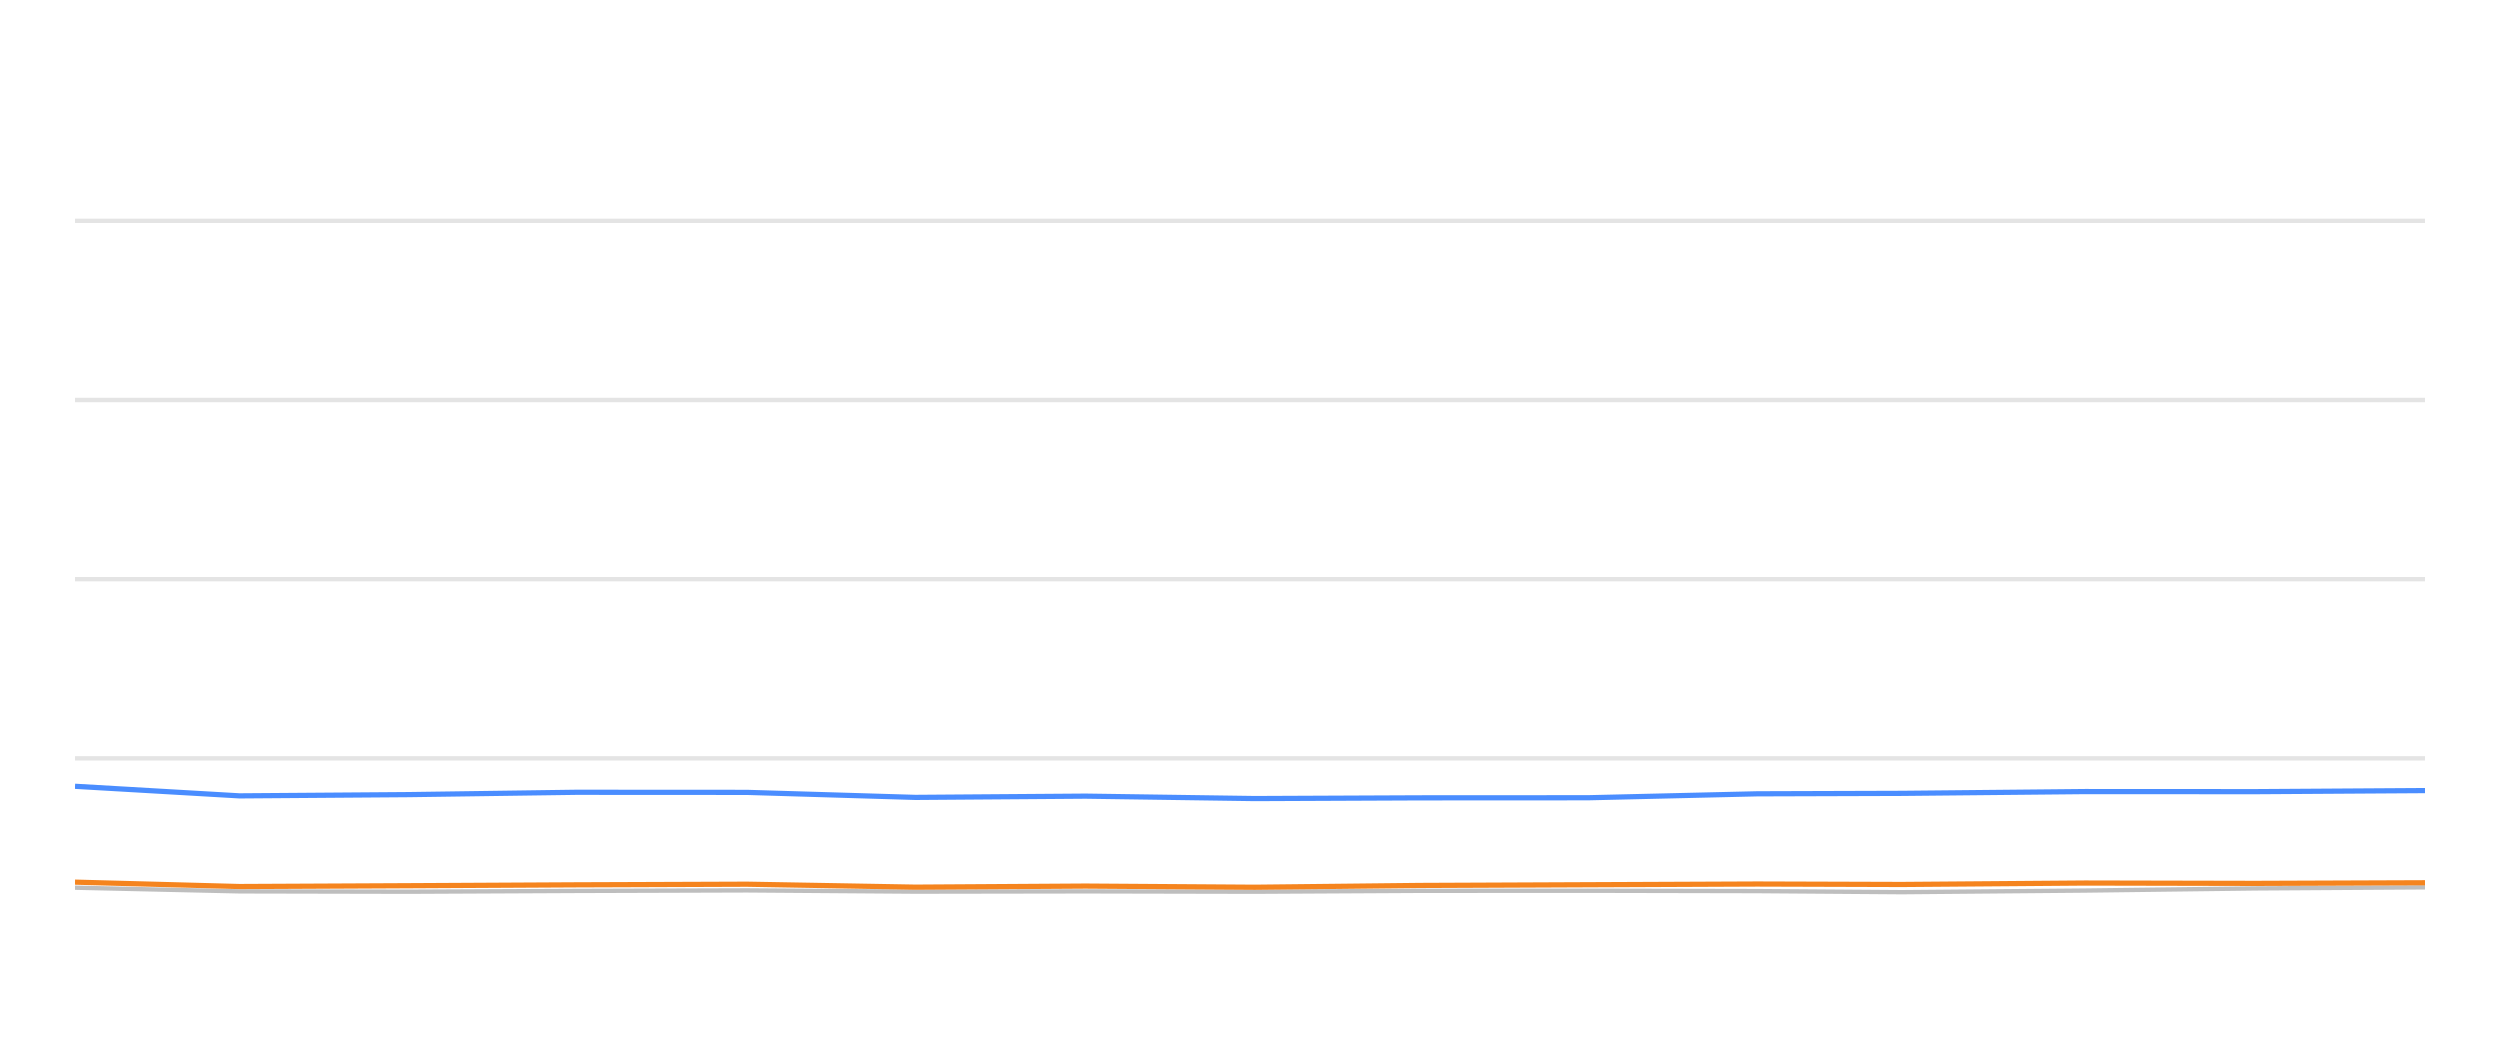
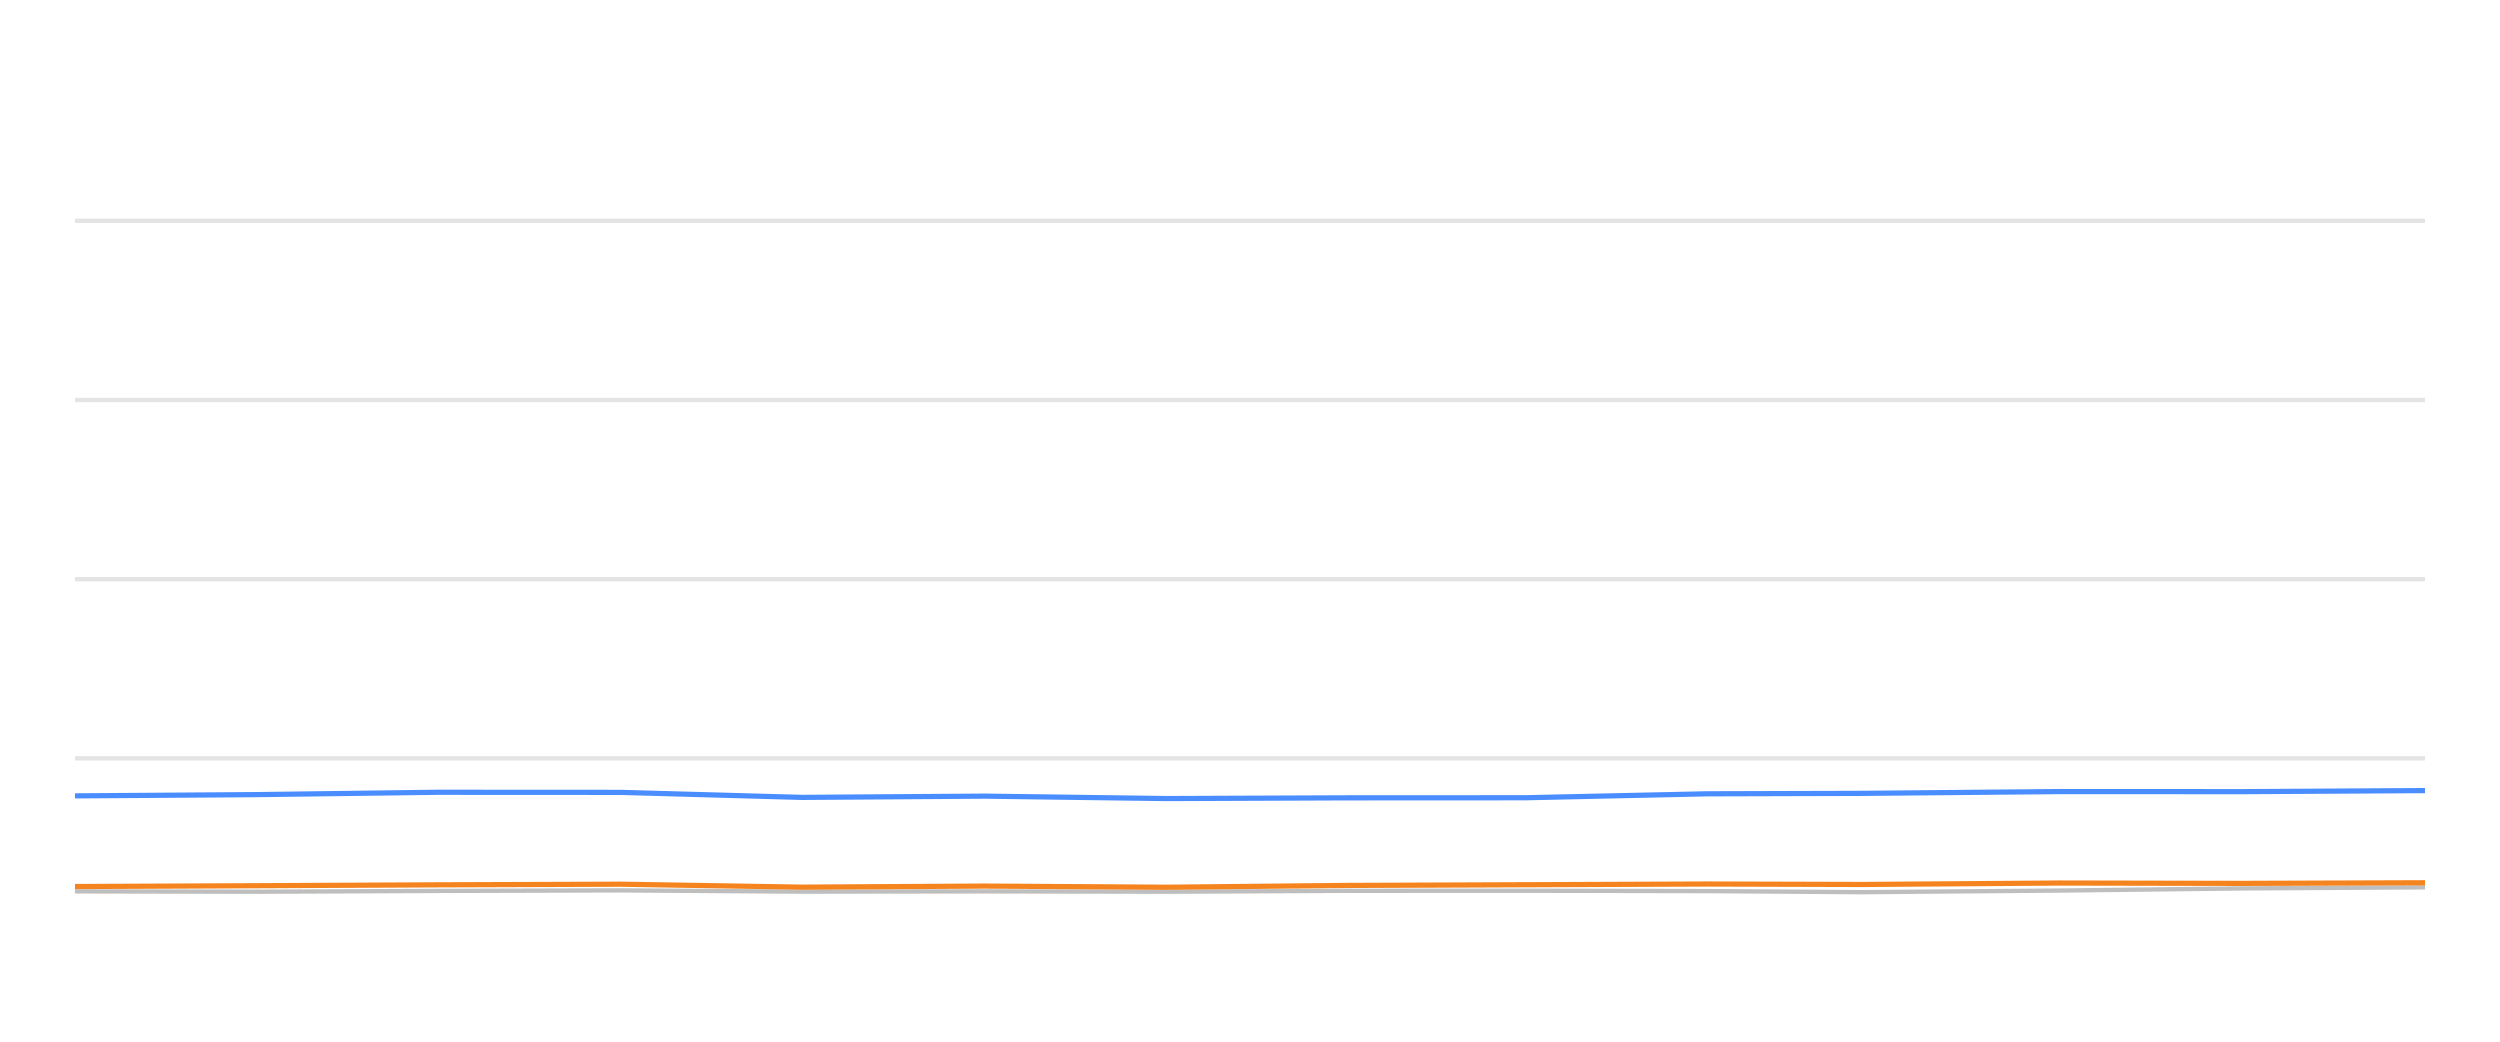
<svg xmlns="http://www.w3.org/2000/svg" width="288pt" height="120pt" viewBox="0 0 288 120" version="1.1">
  <defs>
    <style type="text/css">*{stroke-linejoin: round; stroke-linecap: butt}</style>
  </defs>
  <g id="figure_1">
    <g id="patch_1">
      <path d="M 0 120  L 288 120  L 288 0  L 0 0  L 0 120  z " style="fill: none; opacity: 0" />
    </g>
    <g id="axes_1">
      <g id="patch_2">
        <path d="M 8.64 108  L 279.36 108  L 279.36 4.8  L 8.64 4.8  L 8.64 108  z " style="fill: none" />
      </g>
      <g id="matplotlib.axis_1" />
      <g id="matplotlib.axis_2" />
      <g id="line2d_1">
-         <path d="M 8.64 87.36  L 279.36 87.36  " clip-path="url(#pd0e89b4d99)" style="fill: none; stroke: #b2b2b2; stroke-opacity: 0.35; stroke-width: 0.5; stroke-linecap: square" />
+         <path d="M 8.64 87.36  L 279.36 87.36  " clip-path="url(#pbcf2f6e29d)" style="fill: none; stroke: #b2b2b2; stroke-opacity: 0.35; stroke-width: 0.5; stroke-linecap: square" />
      </g>
      <g id="line2d_2">
-         <path d="M 8.64 66.72  L 279.36 66.72  " clip-path="url(#pd0e89b4d99)" style="fill: none; stroke: #b2b2b2; stroke-opacity: 0.35; stroke-width: 0.5; stroke-linecap: square" />
+         <path d="M 8.64 66.72  L 279.36 66.72  " clip-path="url(#pbcf2f6e29d)" style="fill: none; stroke: #b2b2b2; stroke-opacity: 0.35; stroke-width: 0.5; stroke-linecap: square" />
      </g>
      <g id="line2d_3">
-         <path d="M 8.64 46.08  L 279.36 46.08  " clip-path="url(#pd0e89b4d99)" style="fill: none; stroke: #b2b2b2; stroke-opacity: 0.35; stroke-width: 0.5; stroke-linecap: square" />
+         <path d="M 8.64 46.08  L 279.36 46.08  " clip-path="url(#pbcf2f6e29d)" style="fill: none; stroke: #b2b2b2; stroke-opacity: 0.35; stroke-width: 0.5; stroke-linecap: square" />
      </g>
      <g id="line2d_4">
-         <path d="M 8.64 25.44  L 279.36 25.44  " clip-path="url(#pd0e89b4d99)" style="fill: none; stroke: #b2b2b2; stroke-opacity: 0.35; stroke-width: 0.5; stroke-linecap: square" />
+         <path d="M 8.64 25.44  L 279.36 25.44  " clip-path="url(#pbcf2f6e29d)" style="fill: none; stroke: #b2b2b2; stroke-opacity: 0.35; stroke-width: 0.5; stroke-linecap: square" />
      </g>
      <g id="line2d_5">
-         <path d="M 8.64 102.262  L 27.595 102.685  L 47.067 102.726  L 66.353 102.634  L 86.046 102.572  L 105.46 102.716  L 125.044 102.685  L 144.558 102.726  L 163.58 102.623  L 182.936 102.613  L 202.424 102.654  L 219.095 102.778  L 240.199 102.592  L 259.837 102.345  L 279.36 102.221  " clip-path="url(#pd0e89b4d99)" style="fill: none; stroke: #bebebe; stroke-width: 0.5; stroke-linecap: round" />
+         <path d="M 8.64 102.685  L 29.578 102.726  L 50.316 102.634  L 71.492 102.572  L 92.368 102.716  L 113.426 102.685  L 134.409 102.726  L 154.864 102.623  L 175.677 102.613  L 196.632 102.654  L 214.557 102.778  L 237.251 102.592  L 258.367 102.345  L 279.36 102.221  " clip-path="url(#pbcf2f6e29d)" style="fill: none; stroke: #bebebe; stroke-width: 0.5; stroke-linecap: round" />
      </g>
      <g id="line2d_6">
-         <path d="M 8.64 90.58  L 27.595 91.684  L 47.067 91.54  L 66.353 91.271  L 86.046 91.282  L 105.46 91.86  L 125.044 91.715  L 144.558 91.994  L 163.58 91.911  L 182.936 91.901  L 202.424 91.447  L 219.095 91.395  L 240.199 91.189  L 259.837 91.199  L 279.36 91.075  " clip-path="url(#pd0e89b4d99)" style="fill: none; stroke: #4a8dff; stroke-width: 0.6" />
+         <path d="M 8.64 91.684  L 29.578 91.54  L 50.316 91.271  L 71.492 91.282  L 92.368 91.86  L 113.426 91.715  L 134.409 91.994  L 154.864 91.911  L 175.677 91.901  L 196.632 91.447  L 214.557 91.395  L 237.251 91.189  L 258.367 91.199  L 279.36 91.075  " clip-path="url(#pbcf2f6e29d)" style="fill: none; stroke: #4a8dff; stroke-width: 0.6" />
      </g>
      <g id="line2d_7">
-         <path d="M 8.64 101.622  L 27.595 102.128  L 47.067 102.035  L 66.353 101.932  L 86.046 101.86  L 105.46 102.2  L 125.044 102.076  L 144.558 102.21  L 163.58 102.004  L 182.936 101.922  L 202.424 101.839  L 219.095 101.891  L 240.199 101.725  L 259.837 101.767  L 279.36 101.694  " clip-path="url(#pd0e89b4d99)" style="fill: none; stroke: #f5841e; stroke-width: 0.6" />
+         <path d="M 8.64 102.128  L 29.578 102.035  L 50.316 101.932  L 71.492 101.86  L 92.368 102.2  L 113.426 102.076  L 134.409 102.21  L 154.864 102.004  L 175.677 101.922  L 196.632 101.839  L 214.557 101.891  L 237.251 101.725  L 258.367 101.767  L 279.36 101.694  " clip-path="url(#pbcf2f6e29d)" style="fill: none; stroke: #f5841e; stroke-width: 0.6" />
      </g>
    </g>
  </g>
  <defs>
-     <clipPath id="pd0e89b4d99">
+     <clipPath id="pbcf2f6e29d">
      <rect x="8.64" y="4.8" width="270.72" height="103.2" />
    </clipPath>
  </defs>
</svg>
